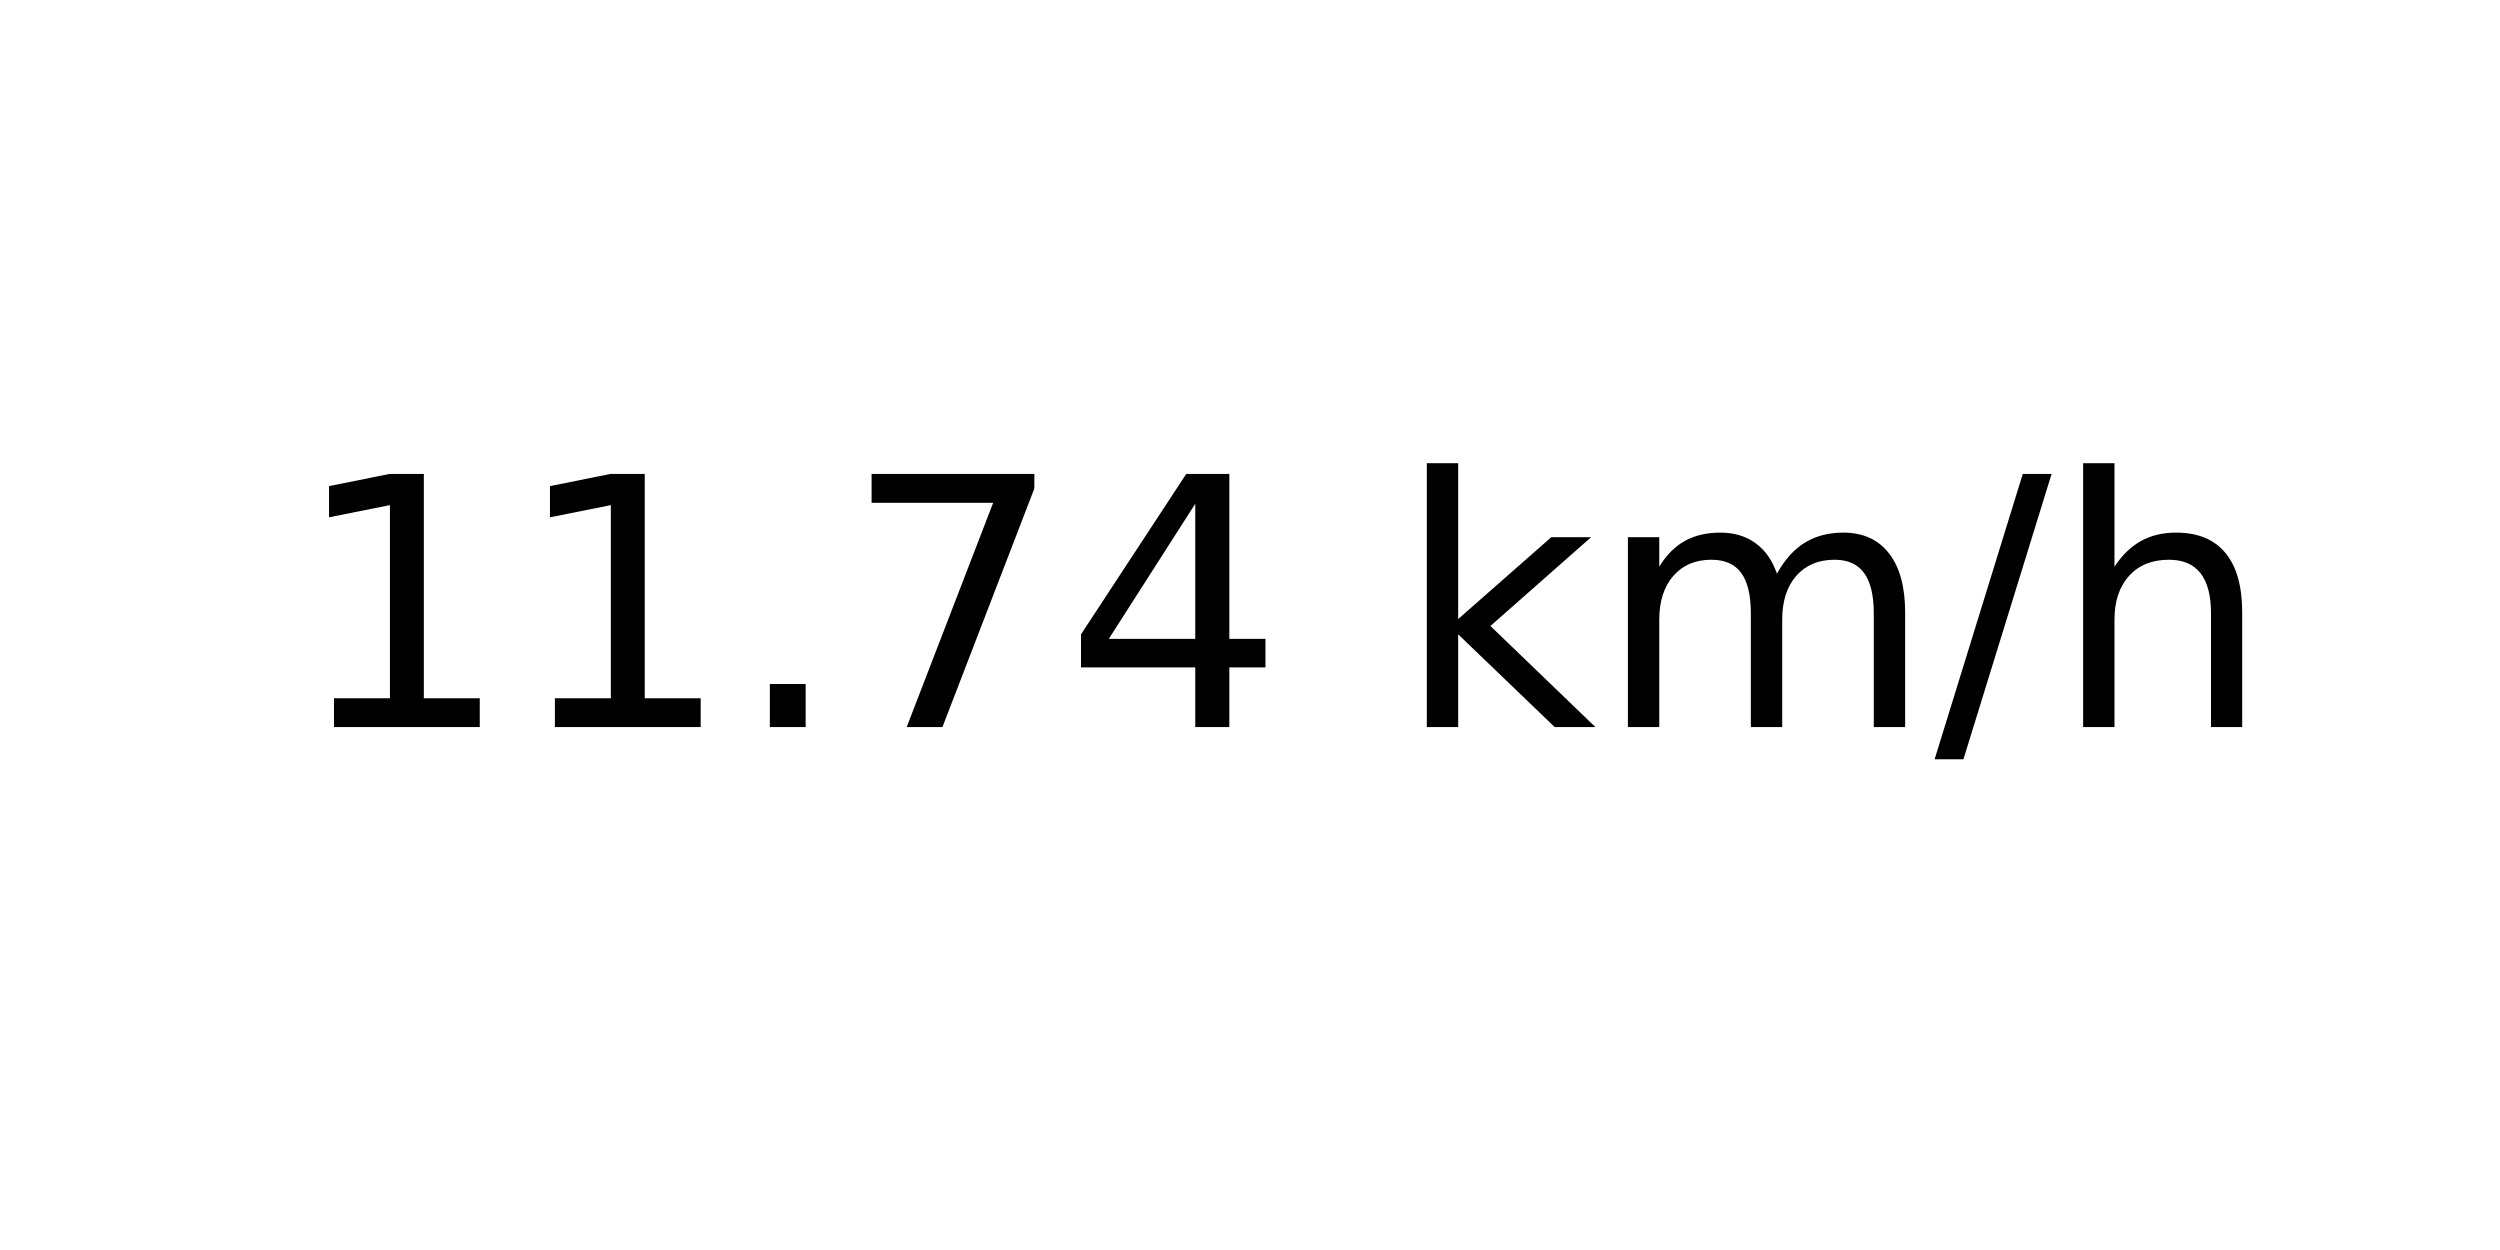
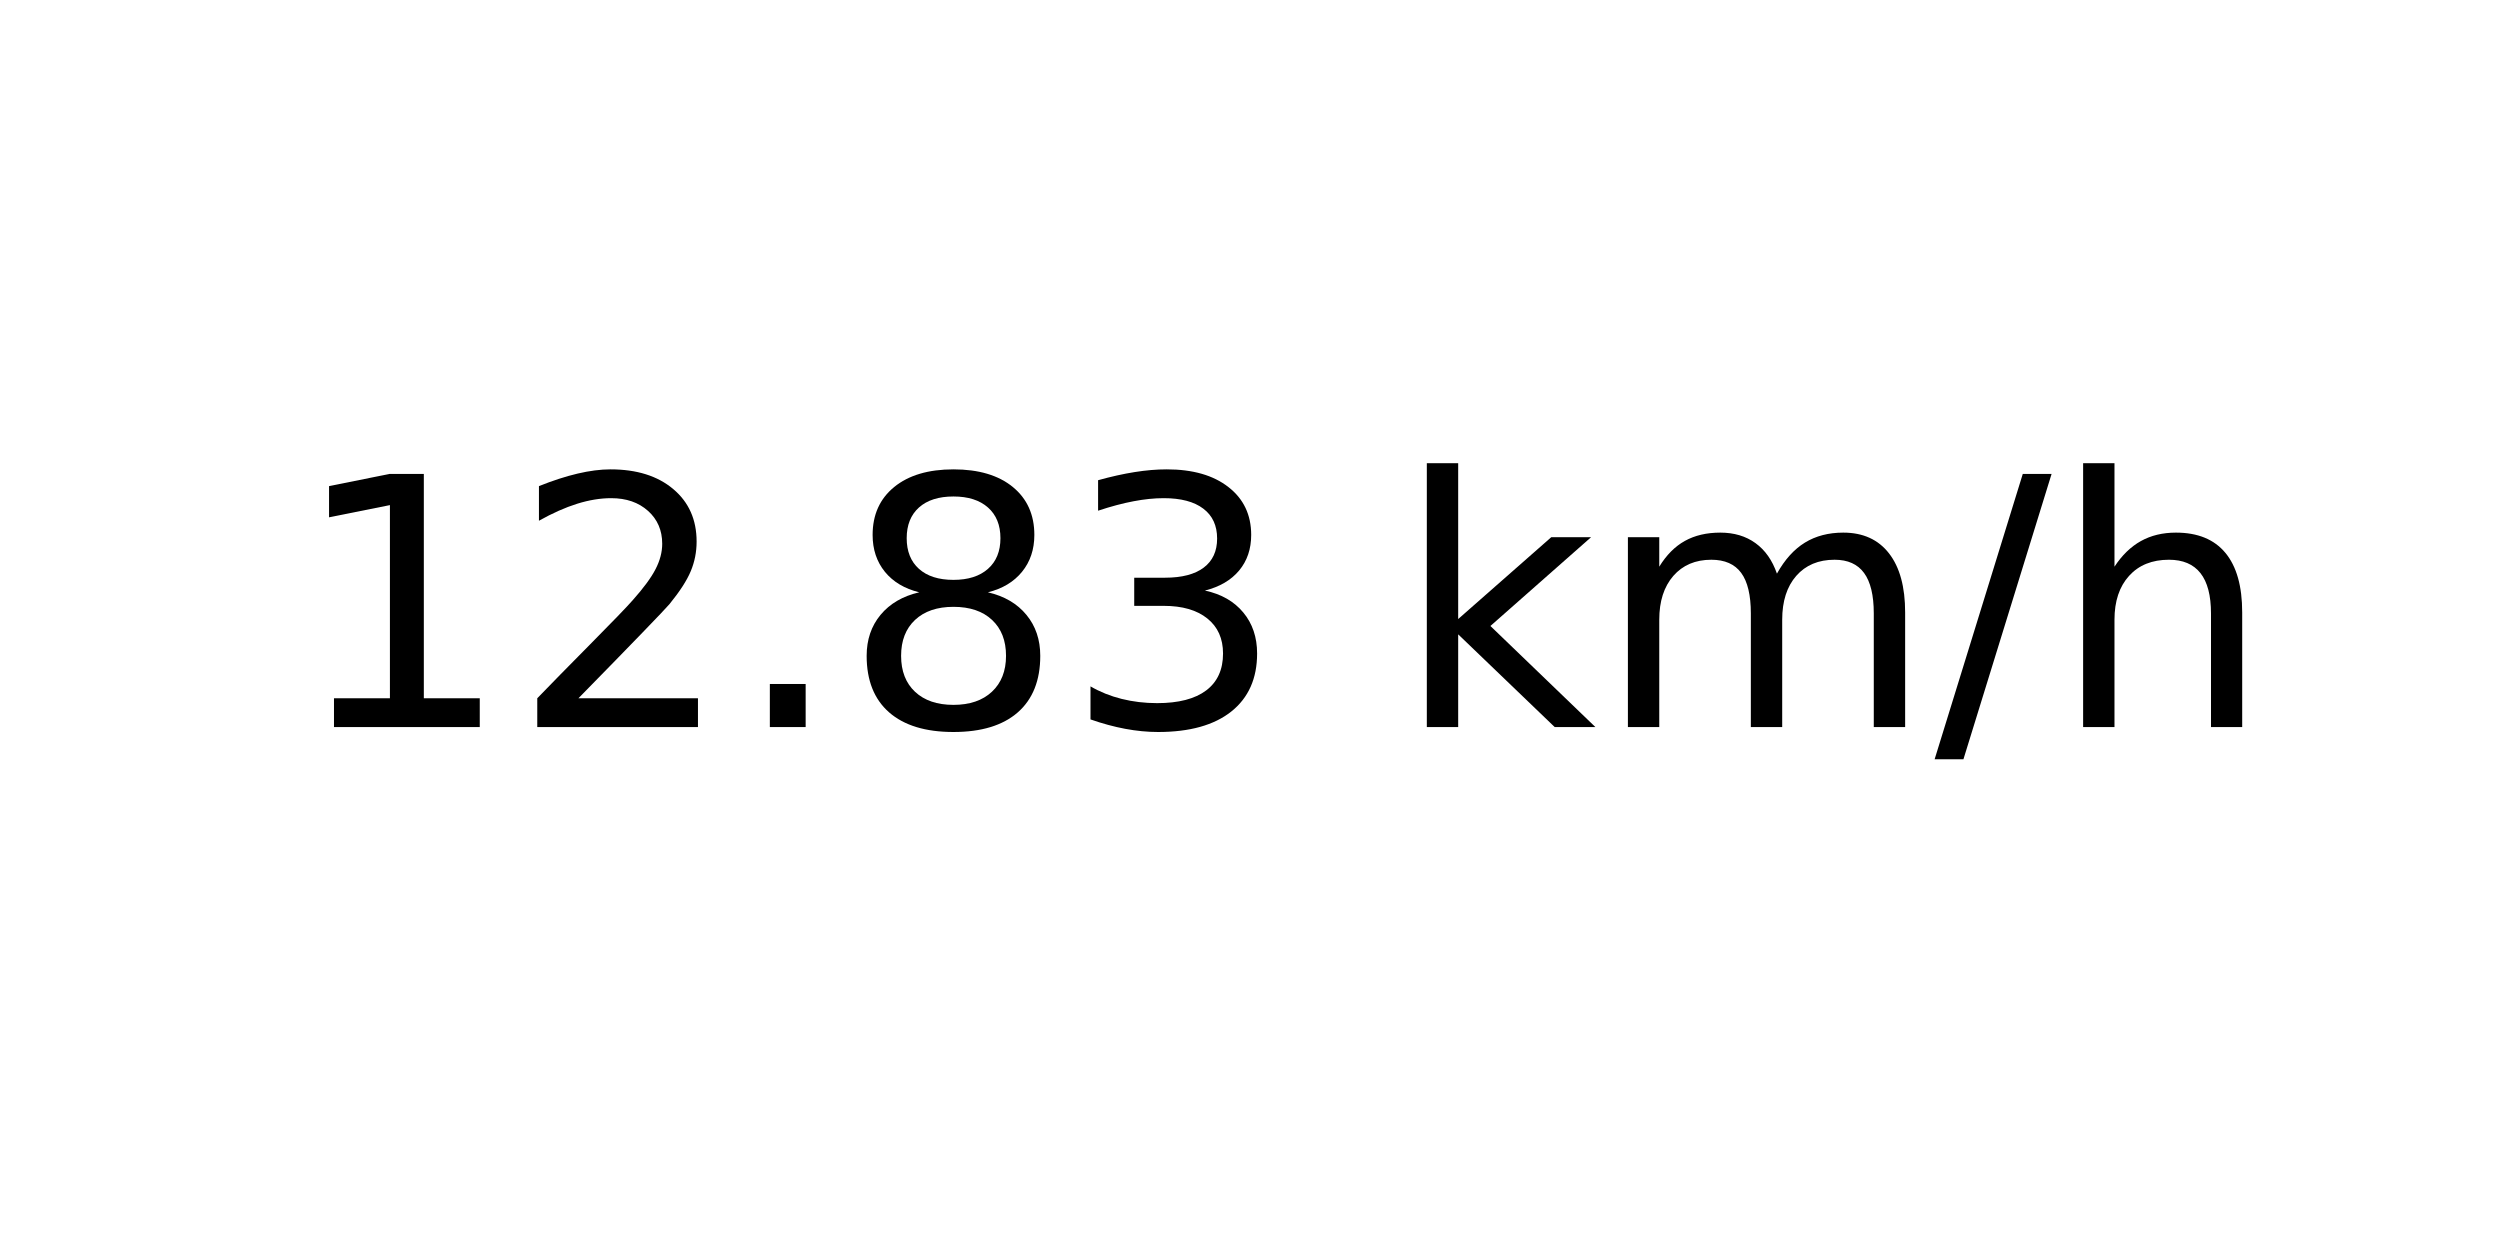
<svg xmlns="http://www.w3.org/2000/svg" xmlns:xlink="http://www.w3.org/1999/xlink" width="72pt" height="36pt" viewBox="0 0 72 36" version="1.1">
  <defs>
    <style type="text/css">*{stroke-linejoin: round; stroke-linecap: butt}</style>
  </defs>
  <g id="figure_1">
    <g id="axes_1">
      <g id="text_1">
        <g transform="translate(8.378125 20.93937) scale(0.1 -0.1)">
          <defs>
            <path id="DejaVuSans-31" d="M 794 531  L 1825 531  L 1825 4091  L 703 3866  L 703 4441  L 1819 4666  L 2450 4666  L 2450 531  L 3481 531  L 3481 0  L 794 0  L 794 531  z " transform="scale(0.015625)" />
+             <path id="DejaVuSans-32" d="M 1228 531  L 3431 531  L 3431 0  L 469 0  L 469 531  Q 828 903 1448 1529  Q 2069 2156 2228 2338  Q 2531 2678 2651 2914  Q 2772 3150 2772 3378  Q 2772 3750 2511 3984  Q 2250 4219 1831 4219  Q 1534 4219 1204 4116  Q 875 4013 500 3803  L 500 4441  Q 881 4594 1212 4672  Q 1544 4750 1819 4750  Q 2544 4750 2975 4387  Q 3406 4025 3406 3419  Q 3406 3131 3298 2873  Q 3191 2616 2906 2266  Q 2828 2175 2409 1742  Q 1991 1309 1228 531  z " transform="scale(0.015625)" />
            <path id="DejaVuSans-2e" d="M 684 794  L 1344 794  L 1344 0  L 684 0  L 684 794  z " transform="scale(0.015625)" />
-             <path id="DejaVuSans-37" d="M 525 4666  L 3525 4666  L 3525 4397  L 1831 0  L 1172 0  L 2766 4134  L 525 4134  L 525 4666  z " transform="scale(0.015625)" />
-             <path id="DejaVuSans-34" d="M 2419 4116  L 825 1625  L 2419 1625  L 2419 4116  z M 2253 4666  L 3047 4666  L 3047 1625  L 3713 1625  L 3713 1100  L 3047 1100  L 3047 0  L 2419 0  L 2419 1100  L 313 1100  L 313 1709  L 2253 4666  z " transform="scale(0.015625)" />
+             <path id="DejaVuSans-38" d="M 2034 2216  Q 1584 2216 1326 1975  Q 1069 1734 1069 1313  Q 1069 891 1326 650  Q 1584 409 2034 409  Q 2484 409 2743 651  Q 3003 894 3003 1313  Q 3003 1734 2745 1975  Q 2488 2216 2034 2216  z M 1403 2484  Q 997 2584 770 2862  Q 544 3141 544 3541  Q 544 4100 942 4425  Q 1341 4750 2034 4750  Q 2731 4750 3128 4425  Q 3525 4100 3525 3541  Q 3525 3141 3298 2862  Q 3072 2584 2669 2484  Q 3125 2378 3379 2068  Q 3634 1759 3634 1313  Q 3634 634 3220 271  Q 2806 -91 2034 -91  Q 1263 -91 848 271  Q 434 634 434 1313  Q 434 1759 690 2068  Q 947 2378 1403 2484  z M 1172 3481  Q 1172 3119 1398 2916  Q 1625 2713 2034 2713  Q 2441 2713 2670 2916  Q 2900 3119 2900 3481  Q 2900 3844 2670 4047  Q 2441 4250 2034 4250  Q 1625 4250 1398 4047  Q 1172 3844 1172 3481  z " transform="scale(0.015625)" />
+             <path id="DejaVuSans-33" d="M 2597 2516  Q 3050 2419 3304 2112  Q 3559 1806 3559 1356  Q 3559 666 3084 287  Q 2609 -91 1734 -91  Q 1441 -91 1130 -33  Q 819 25 488 141  L 488 750  Q 750 597 1062 519  Q 1375 441 1716 441  Q 2309 441 2620 675  Q 2931 909 2931 1356  Q 2931 1769 2642 2001  Q 2353 2234 1838 2234  L 1294 2234  L 1294 2753  L 1863 2753  Q 2328 2753 2575 2939  Q 2822 3125 2822 3475  Q 2822 3834 2567 4026  Q 2313 4219 1838 4219  Q 1578 4219 1281 4162  Q 984 4106 628 3988  L 628 4550  Q 988 4650 1302 4700  Q 1616 4750 1894 4750  Q 2613 4750 3031 4423  Q 3450 4097 3450 3541  Q 3450 3153 3228 2886  Q 3006 2619 2597 2516  z " transform="scale(0.015625)" />
            <path id="DejaVuSans-20" transform="scale(0.015625)" />
            <path id="DejaVuSans-6b" d="M 581 4863  L 1159 4863  L 1159 1991  L 2875 3500  L 3609 3500  L 1753 1863  L 3688 0  L 2938 0  L 1159 1709  L 1159 0  L 581 0  L 581 4863  z " transform="scale(0.015625)" />
            <path id="DejaVuSans-6d" d="M 3328 2828  Q 3544 3216 3844 3400  Q 4144 3584 4550 3584  Q 5097 3584 5394 3201  Q 5691 2819 5691 2113  L 5691 0  L 5113 0  L 5113 2094  Q 5113 2597 4934 2840  Q 4756 3084 4391 3084  Q 3944 3084 3684 2787  Q 3425 2491 3425 1978  L 3425 0  L 2847 0  L 2847 2094  Q 2847 2600 2669 2842  Q 2491 3084 2119 3084  Q 1678 3084 1418 2786  Q 1159 2488 1159 1978  L 1159 0  L 581 0  L 581 3500  L 1159 3500  L 1159 2956  Q 1356 3278 1631 3431  Q 1906 3584 2284 3584  Q 2666 3584 2933 3390  Q 3200 3197 3328 2828  z " transform="scale(0.015625)" />
            <path id="DejaVuSans-2f" d="M 1625 4666  L 2156 4666  L 531 -594  L 0 -594  L 1625 4666  z " transform="scale(0.015625)" />
            <path id="DejaVuSans-68" d="M 3513 2113  L 3513 0  L 2938 0  L 2938 2094  Q 2938 2591 2744 2837  Q 2550 3084 2163 3084  Q 1697 3084 1428 2787  Q 1159 2491 1159 1978  L 1159 0  L 581 0  L 581 4863  L 1159 4863  L 1159 2956  Q 1366 3272 1645 3428  Q 1925 3584 2291 3584  Q 2894 3584 3203 3211  Q 3513 2838 3513 2113  z " transform="scale(0.015625)" />
          </defs>
          <use xlink:href="#DejaVuSans-31" />
-           <use xlink:href="#DejaVuSans-31" x="63.623" />
+           <use xlink:href="#DejaVuSans-32" x="63.623" />
          <use xlink:href="#DejaVuSans-2e" x="127.246" />
-           <use xlink:href="#DejaVuSans-37" x="159.033" />
-           <use xlink:href="#DejaVuSans-34" x="222.656" />
+           <use xlink:href="#DejaVuSans-38" x="159.033" />
+           <use xlink:href="#DejaVuSans-33" x="222.656" />
          <use xlink:href="#DejaVuSans-20" x="286.279" />
          <use xlink:href="#DejaVuSans-6b" x="318.066" />
          <use xlink:href="#DejaVuSans-6d" x="375.977" />
          <use xlink:href="#DejaVuSans-2f" x="473.389" />
          <use xlink:href="#DejaVuSans-68" x="507.08" />
        </g>
      </g>
    </g>
  </g>
</svg>
